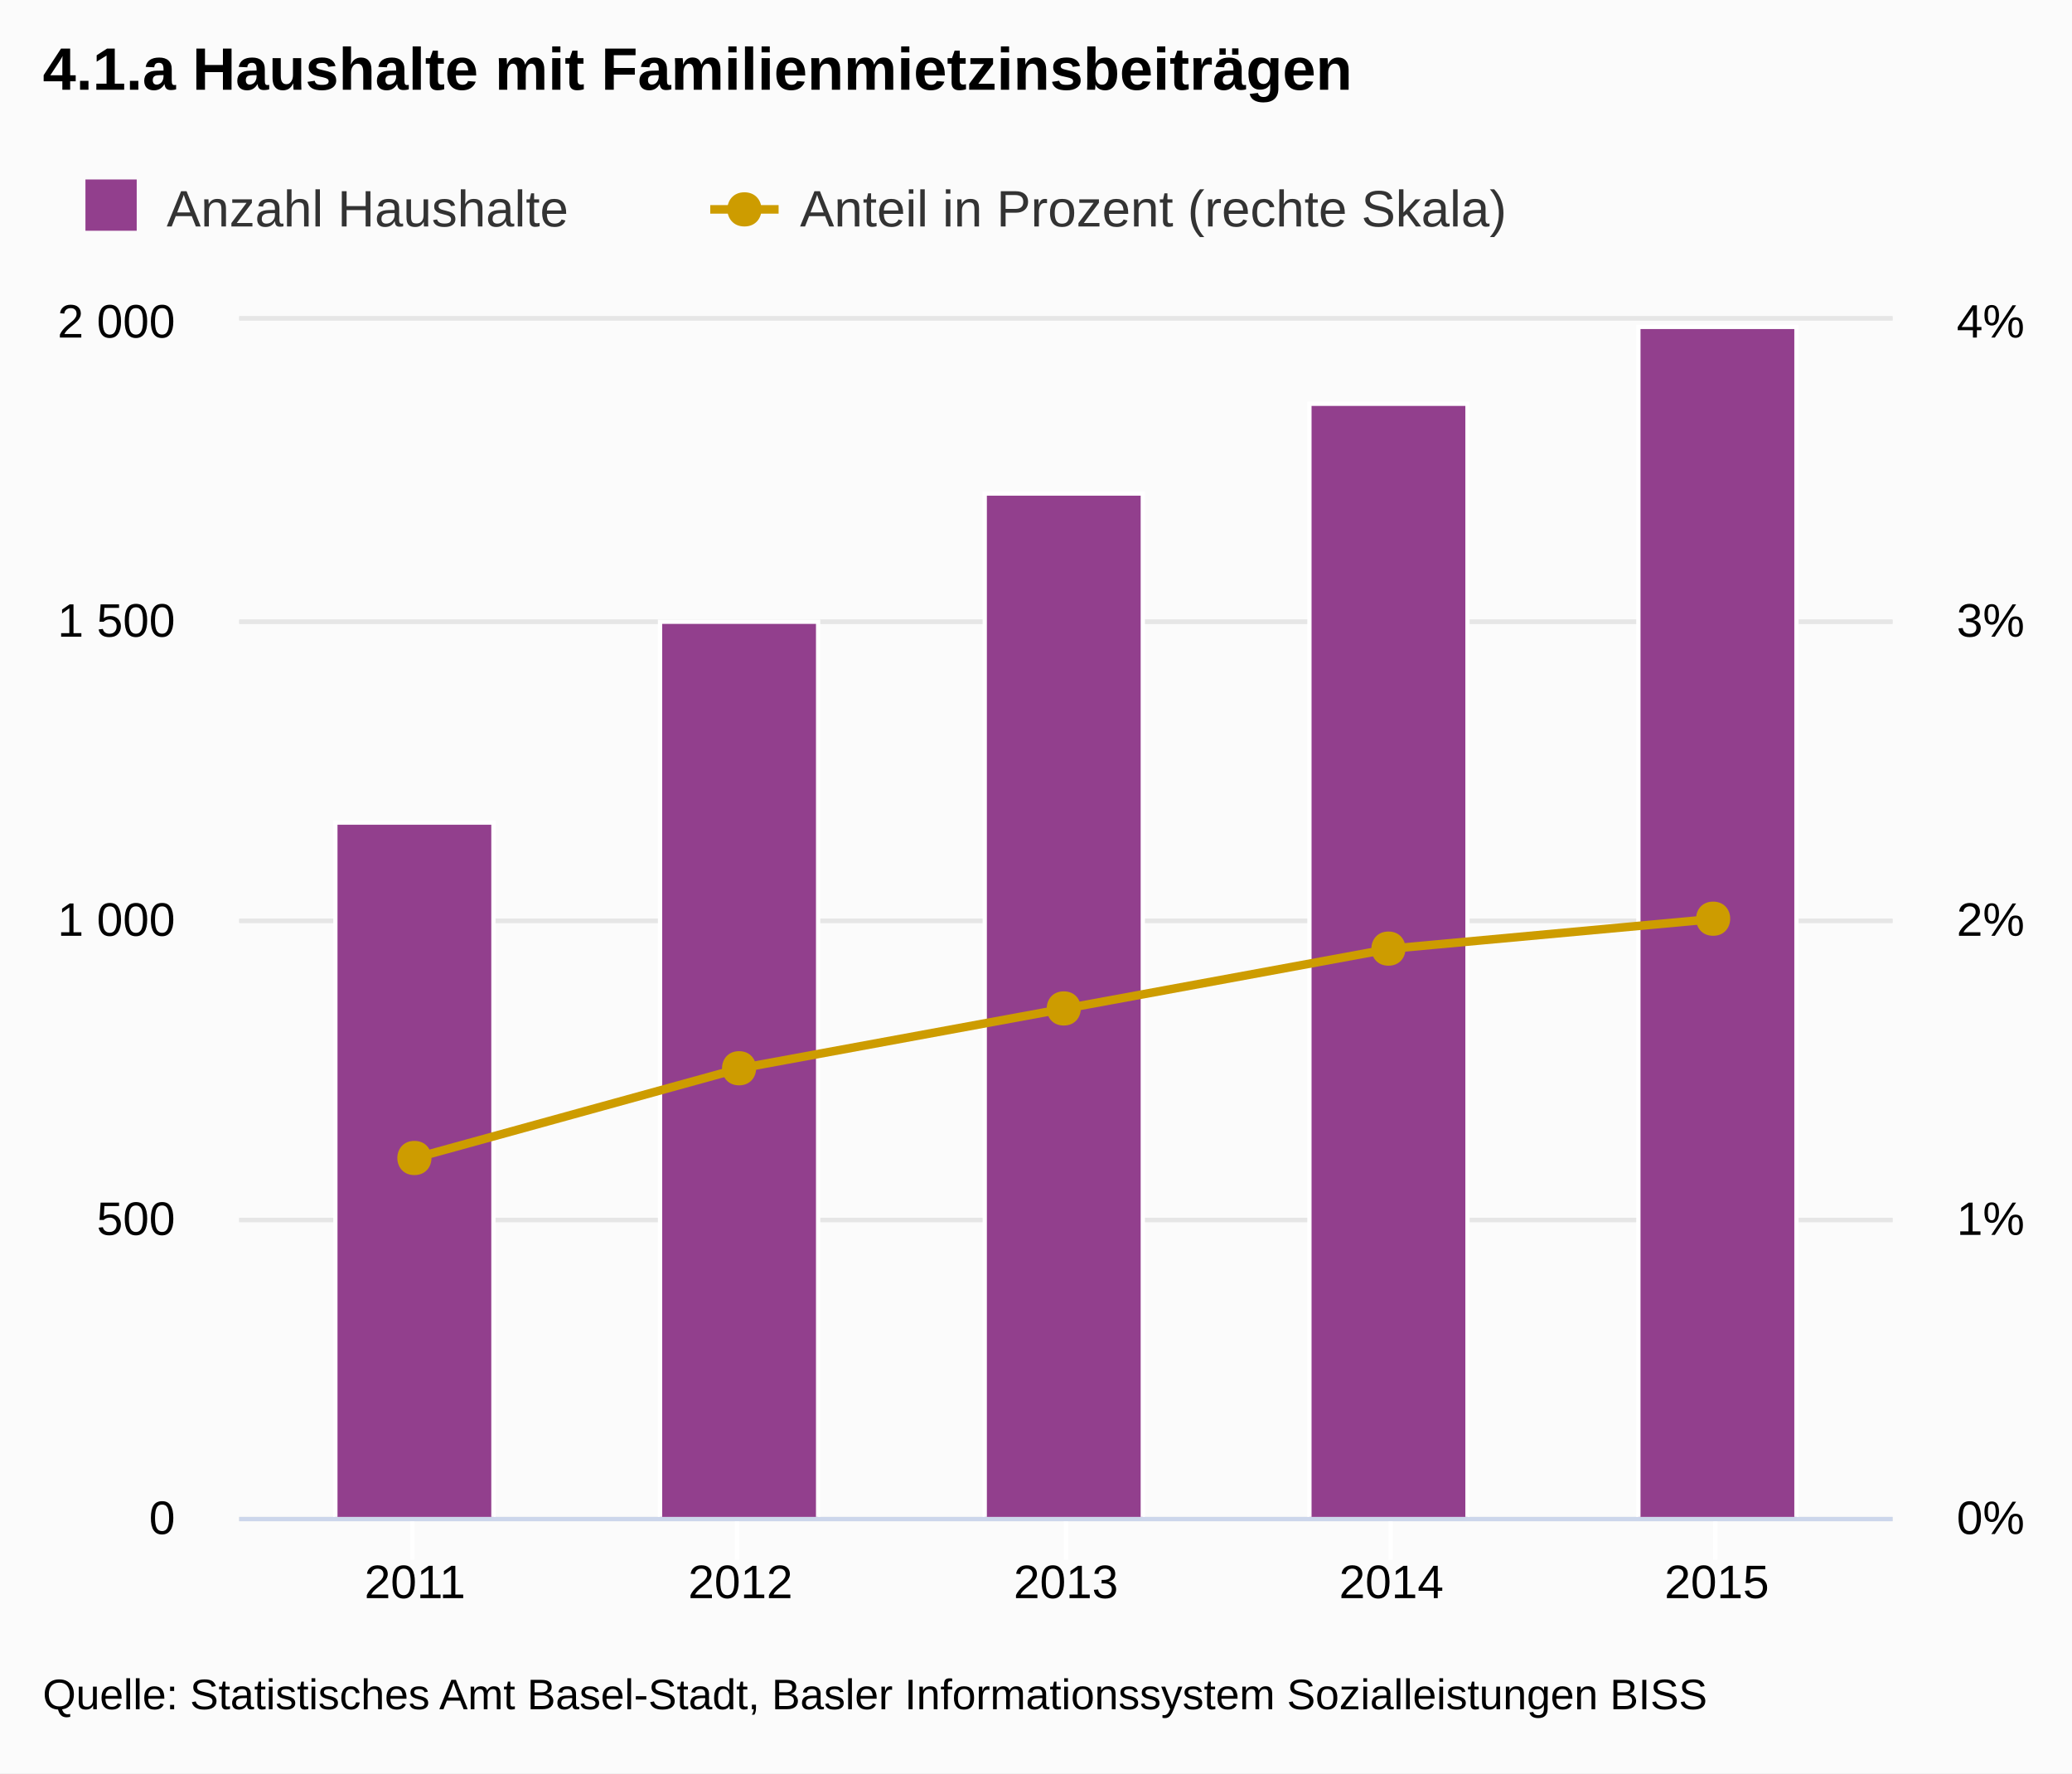
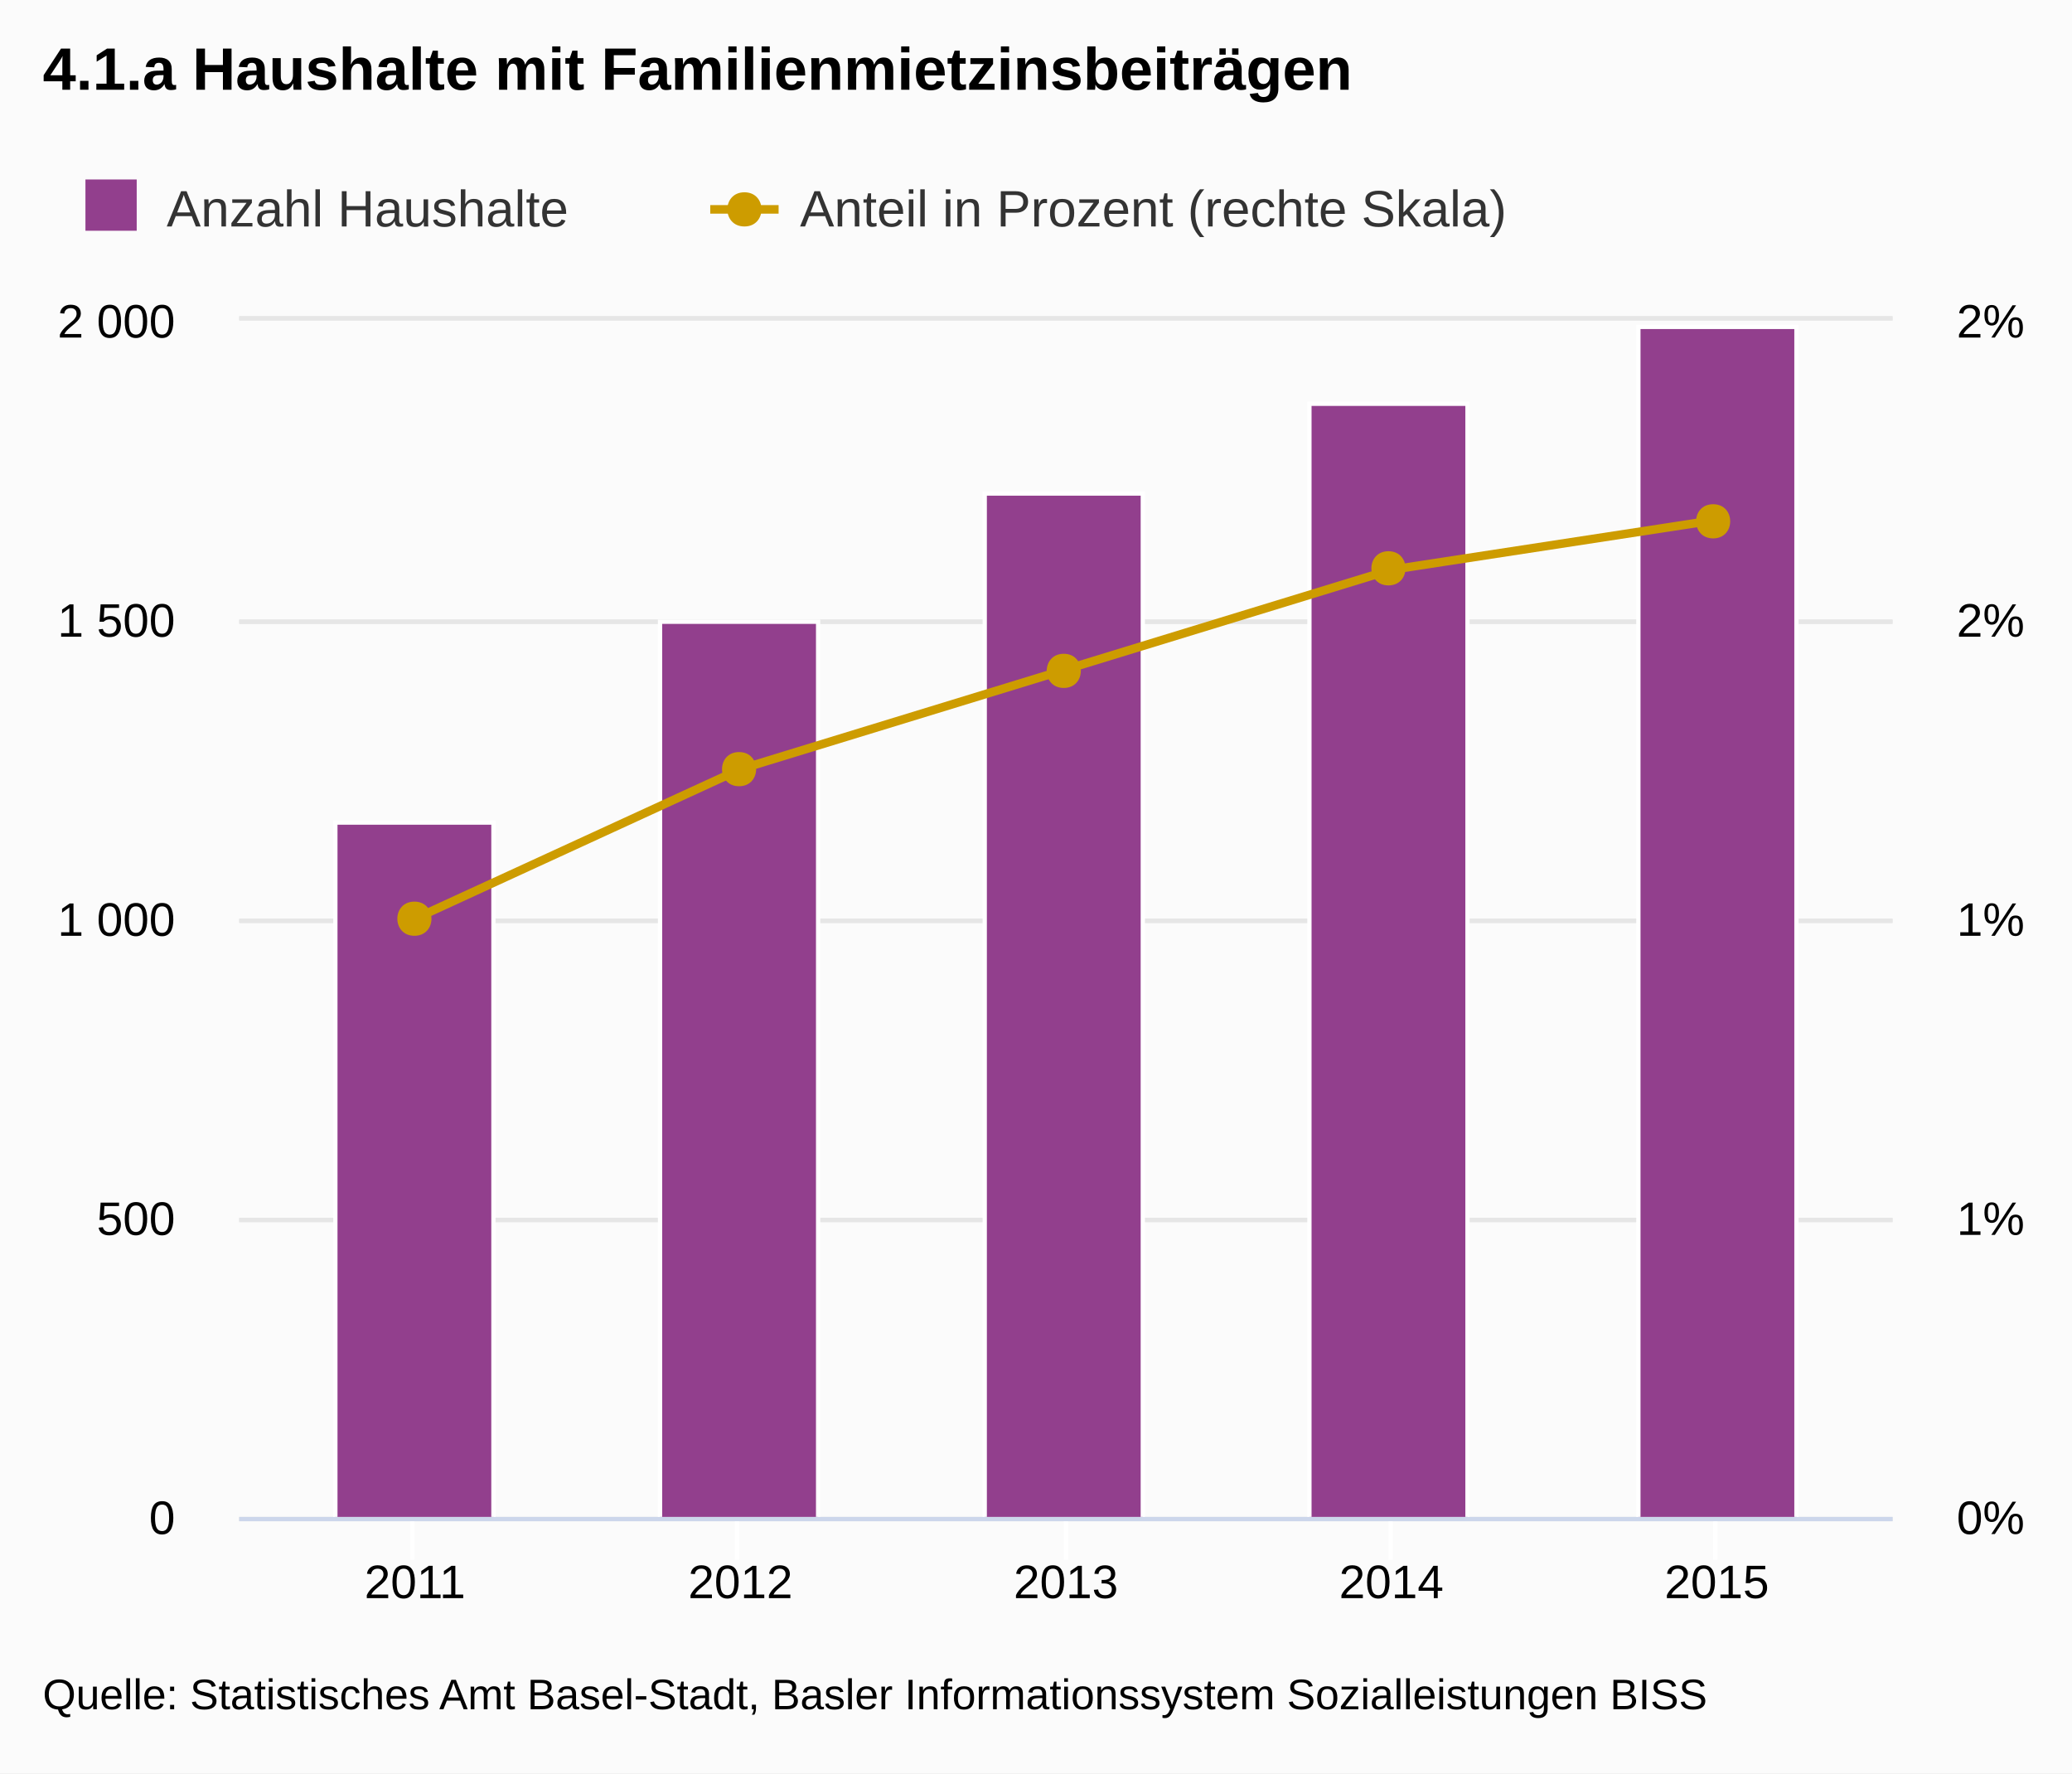
<svg xmlns="http://www.w3.org/2000/svg" version="1.1" class="highcharts-root" style="font-family:Arial;font-size:12px;" viewBox="0 0 485 415">
  <defs>
-     <clipPath id="highcharts-1">
+     <clipPath id="highcharts-85q38ft-1">
      <rect x="0" y="0" width="387" height="280" fill="none" />
    </clipPath>
  </defs>
  <rect fill="#fbfbfb" class="highcharts-background" x="0" y="0" width="485" height="415" rx="0" ry="0" />
  <rect fill="none" class="highcharts-plot-background" x="56" y="75" width="387" height="280" />
  <g class="highcharts-grid highcharts-xaxis-grid ">
    <path fill="none" class="highcharts-grid-line" d="M 96.5 75 L 96.5 355" opacity="1" />
    <path fill="none" class="highcharts-grid-line" d="M 172.5 75 L 172.5 355" opacity="1" />
    <path fill="none" class="highcharts-grid-line" d="M 249.5 75 L 249.5 355" opacity="1" />
    <path fill="none" class="highcharts-grid-line" d="M 325.5 75 L 325.5 355" opacity="1" />
    <path fill="none" class="highcharts-grid-line" d="M 401.5 75 L 401.5 355" opacity="1" />
  </g>
  <g class="highcharts-grid highcharts-yaxis-grid ">
    <path fill="none" stroke="#e6e6e6" stroke-width="1" class="highcharts-grid-line" d="M 56 355.5 L 443 355.5" opacity="1" />
    <path fill="none" stroke="#e6e6e6" stroke-width="1" class="highcharts-grid-line" d="M 56 285.5 L 443 285.5" opacity="1" />
    <path fill="none" stroke="#e6e6e6" stroke-width="1" class="highcharts-grid-line" d="M 56 215.5 L 443 215.5" opacity="1" />
    <path fill="none" stroke="#e6e6e6" stroke-width="1" class="highcharts-grid-line" d="M 56 145.5 L 443 145.5" opacity="1" />
    <path fill="none" stroke="#e6e6e6" stroke-width="1" class="highcharts-grid-line" d="M 56 74.5 L 443 74.5" opacity="1" />
  </g>
  <g class="highcharts-grid highcharts-yaxis-grid ">
    <path fill="none" stroke="#e6e6e6" stroke-width="1" class="highcharts-grid-line" d="M 56 355.5 L 443 355.5" opacity="1" />
    <path fill="none" stroke="#e6e6e6" stroke-width="1" class="highcharts-grid-line" d="M 56 285.5 L 443 285.5" opacity="1" />
    <path fill="none" stroke="#e6e6e6" stroke-width="1" class="highcharts-grid-line" d="M 56 215.5 L 443 215.5" opacity="1" />
    <path fill="none" stroke="#e6e6e6" stroke-width="1" class="highcharts-grid-line" d="M 56 145.5 L 443 145.5" opacity="1" />
    <path fill="none" stroke="#e6e6e6" stroke-width="1" class="highcharts-grid-line" d="M 56 74.5 L 443 74.5" opacity="1" />
  </g>
  <rect fill="none" class="highcharts-plot-border" x="56" y="75" width="387" height="280" />
  <g class="highcharts-axis highcharts-xaxis ">
    <path fill="none" class="highcharts-tick" stroke="#FFFFFF" stroke-width="1" d="M 96.5 355 L 96.5 365" opacity="1" />
    <path fill="none" class="highcharts-tick" stroke="#FFFFFF" stroke-width="1" d="M 172.5 355 L 172.5 365" opacity="1" />
    <path fill="none" class="highcharts-tick" stroke="#FFFFFF" stroke-width="1" d="M 249.5 355 L 249.5 365" opacity="1" />
    <path fill="none" class="highcharts-tick" stroke="#FFFFFF" stroke-width="1" d="M 325.5 355 L 325.5 365" opacity="1" />
    <path fill="none" class="highcharts-tick" stroke="#FFFFFF" stroke-width="1" d="M 401.5 355 L 401.5 365" opacity="1" />
    <path fill="none" class="highcharts-axis-line" stroke="#ccd6eb" stroke-width="1" d="M 56 355.5 L 443 355.5" />
  </g>
  <g class="highcharts-axis highcharts-yaxis ">
    <path fill="none" class="highcharts-axis-line" d="M 56 75 L 56 355" />
  </g>
  <g class="highcharts-axis highcharts-yaxis ">
    <path fill="none" class="highcharts-axis-line" d="M 443 75 L 443 355" />
  </g>
  <g class="highcharts-series-group">
-     <g class="highcharts-series highcharts-series-0 highcharts-column-series highcharts-color-undefined highcharts-tracker" transform="translate(56,75) scale(1 1)" width="280" height="387" clip-path="url(#highcharts-1)">
+     <g class="highcharts-series highcharts-series-0 highcharts-column-series highcharts-color-undefined highcharts-tracker" transform="translate(56,75) scale(1 1)" width="280" height="387" clip-path="url(#highcharts-85q38ft-1)">
      <rect x="22.5" y="117.5" width="37" height="163" fill="#923f8d" class="highcharts-point" stroke="#ffffff" stroke-width="1" />
      <rect x="98.5" y="70.5" width="37" height="210" fill="#923f8d" class="highcharts-point" stroke="#ffffff" stroke-width="1" />
      <rect x="174.5" y="40.5" width="37" height="240" fill="#923f8d" class="highcharts-point" stroke="#ffffff" stroke-width="1" />
      <rect x="250.5" y="19.5" width="37" height="261" fill="#923f8d" class="highcharts-point" stroke="#ffffff" stroke-width="1" />
      <rect x="327.5" y="1.5" width="37" height="279" fill="#923f8d" class="highcharts-point" stroke="#ffffff" stroke-width="1" />
    </g>
    <g class="highcharts-markers highcharts-series-0 highcharts-column-series highcharts-color-undefined " transform="translate(56,75) scale(1 1)" width="280" height="387" clip-path="none" />
-     <g class="highcharts-series highcharts-series-1 highcharts-line-series highcharts-color-undefined " transform="translate(56,75) scale(1 1)" width="280" height="387" clip-path="url(#highcharts-1)">
-       <path fill="none" d="M 41.138 196 L 117.319 175 L 193.5 161 L 269.681 147 L 345.862 140" class="highcharts-graph" stroke="#cd9c00" stroke-width="2" stroke-linejoin="round" stroke-linecap="round" />
-       <path fill="none" d="M 31.138 196 L 41.138 196 L 117.319 175 L 193.5 161 L 269.681 147 L 345.862 140 L 355.862 140" stroke-linejoin="round" visibility="visible" stroke="rgba(192,192,192,0)" stroke-width="22" class="highcharts-tracker" />
+     <g class="highcharts-series highcharts-series-1 highcharts-line-series highcharts-color-undefined " transform="translate(56,75) scale(1 1)" width="280" height="387" clip-path="url(#highcharts-85q38ft-1)">
+       <path fill="none" d="M 41.138 140 L 117.319 105 L 193.5 81.667 L 269.681 58.333 L 345.862 46.667" class="highcharts-graph" stroke="#cd9c00" stroke-width="2" stroke-linejoin="round" stroke-linecap="round" />
+       <path fill="none" d="M 31.138 140 L 41.138 140 L 117.319 105 L 193.5 81.667 L 269.681 58.333 L 345.862 46.667 L 355.862 46.667" stroke-linejoin="round" visibility="visible" stroke="rgba(192,192,192,0)" stroke-width="22" class="highcharts-tracker" />
    </g>
    <g class="highcharts-markers highcharts-series-1 highcharts-line-series highcharts-color-undefined highcharts-tracker" transform="translate(56,75) scale(1 1)" width="280" height="387" clip-path="none">
-       <path fill="#cd9c00" d="M 345 136 C 350.328 136 350.328 144 345 144 C 339.672 144 339.672 136 345 136 Z" class="highcharts-point" />
-       <path fill="#cd9c00" d="M 269 143 C 274.328 143 274.328 151 269 151 C 263.672 151 263.672 143 269 143 Z" class="highcharts-point" />
-       <path fill="#cd9c00" d="M 193 157 C 198.328 157 198.328 165 193 165 C 187.672 165 187.672 157 193 157 Z" class="highcharts-point" />
-       <path fill="#cd9c00" d="M 117 171 C 122.328 171 122.328 179 117 179 C 111.672 179 111.672 171 117 171 Z" class="highcharts-point" />
-       <path fill="#cd9c00" d="M 41 192 C 46.328 192 46.328 200 41 200 C 35.672 200 35.672 192 41 192 Z" class="highcharts-point" />
+       <path fill="#cd9c00" d="M 345 43 C 350.328 43 350.328 51 345 51 C 339.672 51 339.672 43 345 43 Z" class="highcharts-point" />
+       <path fill="#cd9c00" d="M 269 54 C 274.328 54 274.328 62 269 62 C 263.672 62 263.672 54 269 54 Z" class="highcharts-point" />
+       <path fill="#cd9c00" d="M 193 78 C 198.328 78 198.328 86 193 86 C 187.672 86 187.672 78 193 78 Z" class="highcharts-point" />
+       <path fill="#cd9c00" d="M 117 101 C 122.328 101 122.328 109 117 109 C 111.672 109 111.672 101 117 101 Z" class="highcharts-point" />
+       <path fill="#cd9c00" d="M 41 136 C 46.328 136 46.328 144 41 144 C 35.672 144 35.672 136 41 136 Z" class="highcharts-point" />
    </g>
  </g>
  <text x="10" text-anchor="start" class="highcharts-title" style="color:#000000;font-size:14px;font-weight:bold;fill:#000000;width:421px;" y="21">
    <tspan>4.1.a Haushalte mit Familienmietzinsbeiträgen</tspan>
  </text>
  <g class="highcharts-legend" transform="translate(10,35)">
    <rect fill="none" class="highcharts-legend-box" rx="0" ry="0" x="0" y="0" width="377" height="26" visibility="visible" />
    <g>
      <g>
        <g class="highcharts-legend-item highcharts-column-series highcharts-color-undefined highcharts-series-0" transform="translate(8,3)">
          <text x="21" style="color:#333333;font-size:12px;font-weight:normal;cursor:pointer;fill:#333333;" text-anchor="start" y="15">
            <tspan>Anzahl Haushalte</tspan>
          </text>
          <rect x="2" y="4" width="12" height="12" fill="#923f8d" class="highcharts-point" />
        </g>
        <g class="highcharts-legend-item highcharts-line-series highcharts-color-undefined highcharts-series-1" transform="translate(156.25,3)">
          <path fill="none" d="M 0 11 L 16 11" class="highcharts-graph" stroke="#cd9c00" stroke-width="2" />
          <path fill="#cd9c00" d="M 8 7 C 13.328 7 13.328 15 8 15 C 2.672 15 2.672 7 8 7 Z" class="highcharts-point" />
          <text x="21" y="15" style="color:#333333;font-size:12px;font-weight:normal;cursor:pointer;fill:#333333;" text-anchor="start">
            <tspan>Anteil in Prozent (rechte Skala)</tspan>
          </text>
        </g>
      </g>
    </g>
  </g>
  <g class="highcharts-axis-labels highcharts-xaxis-labels ">
    <text x="97.138" style="color:#000000;cursor:default;font-size:11px;fill:#000000;width:87px;text-overflow:clip;" text-anchor="middle" transform="translate(0,0)" y="374" opacity="1">
      <tspan>2011</tspan>
    </text>
    <text x="173.319" style="color:#000000;cursor:default;font-size:11px;fill:#000000;width:87px;text-overflow:clip;" text-anchor="middle" transform="translate(0,0)" y="374" opacity="1">
      <tspan>2012</tspan>
    </text>
    <text x="249.5" style="color:#000000;cursor:default;font-size:11px;fill:#000000;width:87px;text-overflow:clip;" text-anchor="middle" transform="translate(0,0)" y="374" opacity="1">
      <tspan>2013</tspan>
    </text>
    <text x="325.681" style="color:#000000;cursor:default;font-size:11px;fill:#000000;width:87px;text-overflow:clip;" text-anchor="middle" transform="translate(0,0)" y="374" opacity="1">
      <tspan>2014</tspan>
    </text>
    <text x="401.862" style="color:#000000;cursor:default;font-size:11px;fill:#000000;width:87px;text-overflow:clip;" text-anchor="middle" transform="translate(0,0)" y="374" opacity="1">
      <tspan>2015</tspan>
    </text>
  </g>
  <g class="highcharts-axis-labels highcharts-yaxis-labels ">
    <text x="41" style="color:#000000;cursor:default;font-size:11px;fill:#000000;width:150px;text-overflow:clip;" text-anchor="end" transform="translate(0,0)" y="359" opacity="1">
      <tspan>0</tspan>
    </text>
    <text x="41" style="color:#000000;cursor:default;font-size:11px;fill:#000000;width:150px;text-overflow:clip;" text-anchor="end" transform="translate(0,0)" y="289" opacity="1">
      <tspan>500</tspan>
    </text>
    <text x="41" style="color:#000000;cursor:default;font-size:11px;fill:#000000;width:150px;text-overflow:clip;" text-anchor="end" transform="translate(0,0)" y="219" opacity="1">
      <tspan>1 000</tspan>
    </text>
    <text x="41" style="color:#000000;cursor:default;font-size:11px;fill:#000000;width:150px;text-overflow:clip;" text-anchor="end" transform="translate(0,0)" y="149" opacity="1">
      <tspan>1 500</tspan>
    </text>
    <text x="41" style="color:#000000;cursor:default;font-size:11px;fill:#000000;width:150px;text-overflow:clip;" text-anchor="end" transform="translate(0,0)" y="79" opacity="1">
      <tspan>2 000</tspan>
    </text>
  </g>
  <g class="highcharts-axis-labels highcharts-yaxis-labels ">
    <text x="458" style="color:#000000;cursor:default;font-size:11px;fill:#000000;width:150px;text-overflow:clip;" text-anchor="start" transform="translate(0,0)" y="359" opacity="1">
      <tspan>0%</tspan>
    </text>
    <text x="458" style="color:#000000;cursor:default;font-size:11px;fill:#000000;width:150px;text-overflow:clip;" text-anchor="start" transform="translate(0,0)" y="289" opacity="1">
      <tspan>1%</tspan>
    </text>
    <text x="458" style="color:#000000;cursor:default;font-size:11px;fill:#000000;width:150px;text-overflow:clip;" text-anchor="start" transform="translate(0,0)" y="219" opacity="1">
+       <tspan>1%</tspan>
+     </text>
+     <text x="458" style="color:#000000;cursor:default;font-size:11px;fill:#000000;width:150px;text-overflow:clip;" text-anchor="start" transform="translate(0,0)" y="149" opacity="1">
      <tspan>2%</tspan>
    </text>
-     <text x="458" style="color:#000000;cursor:default;font-size:11px;fill:#000000;width:150px;text-overflow:clip;" text-anchor="start" transform="translate(0,0)" y="149" opacity="1">
-       <tspan>3%</tspan>
-     </text>
    <text x="458" style="color:#000000;cursor:default;font-size:11px;fill:#000000;width:150px;text-overflow:clip;" text-anchor="start" transform="translate(0,0)" y="79" opacity="1">
-       <tspan>4%</tspan>
+       <tspan>2%</tspan>
    </text>
  </g>
  <text x="10" class="highcharts-credits" text-anchor="start" style="cursor:default;color:#000000;font-size:10px;fill:#000000;" y="400">
    <tspan>Quelle: Statistisches Amt Basel-Stadt, Basler Informationssystem Sozialleistungen BISS</tspan>
  </text>
</svg>
